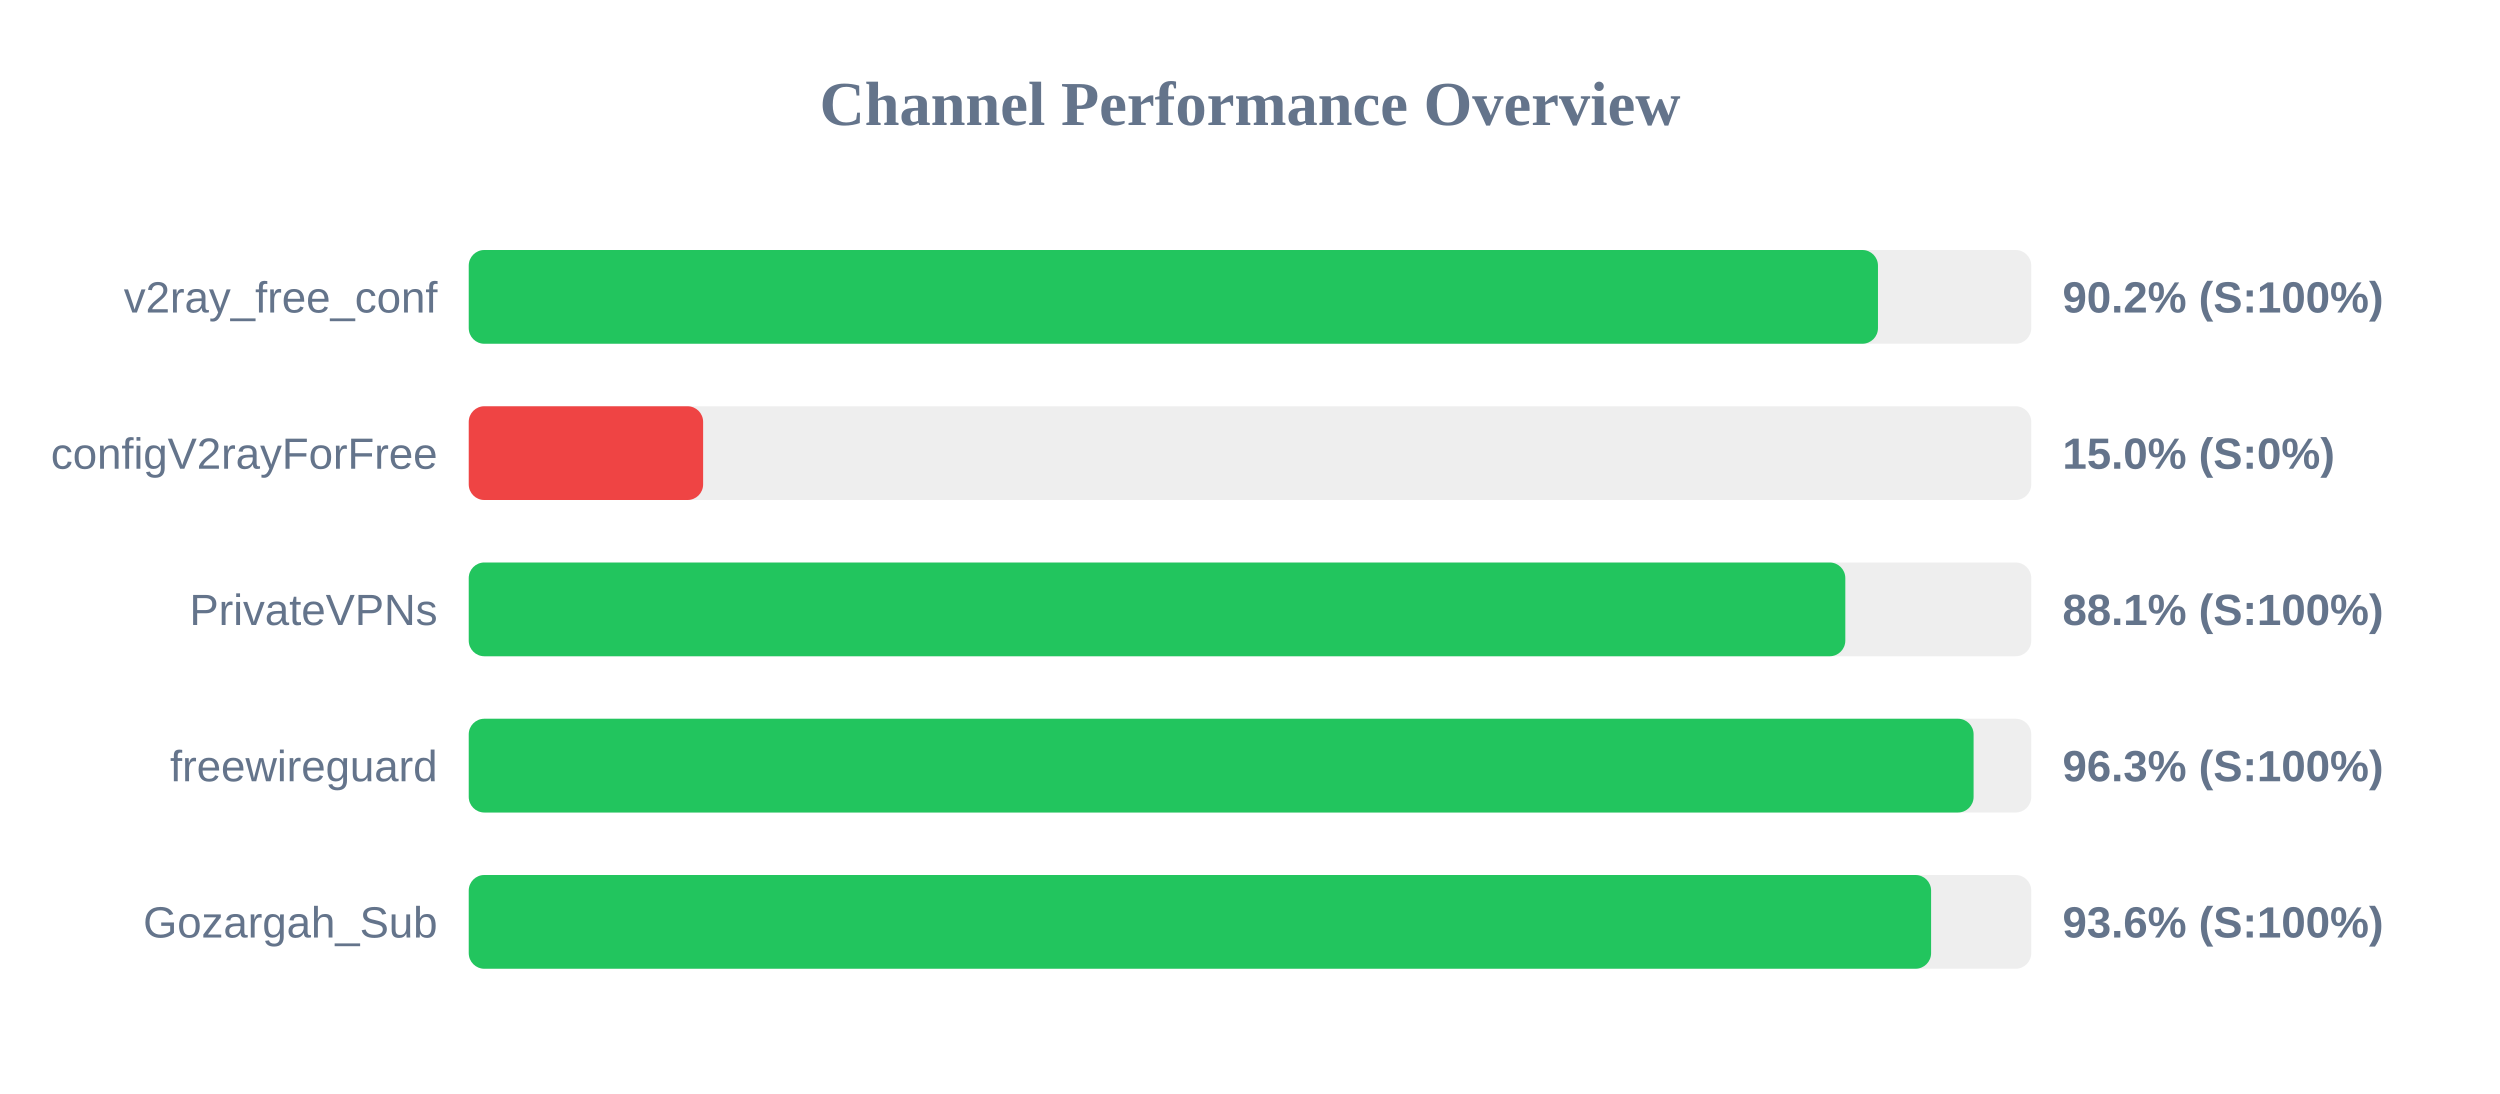
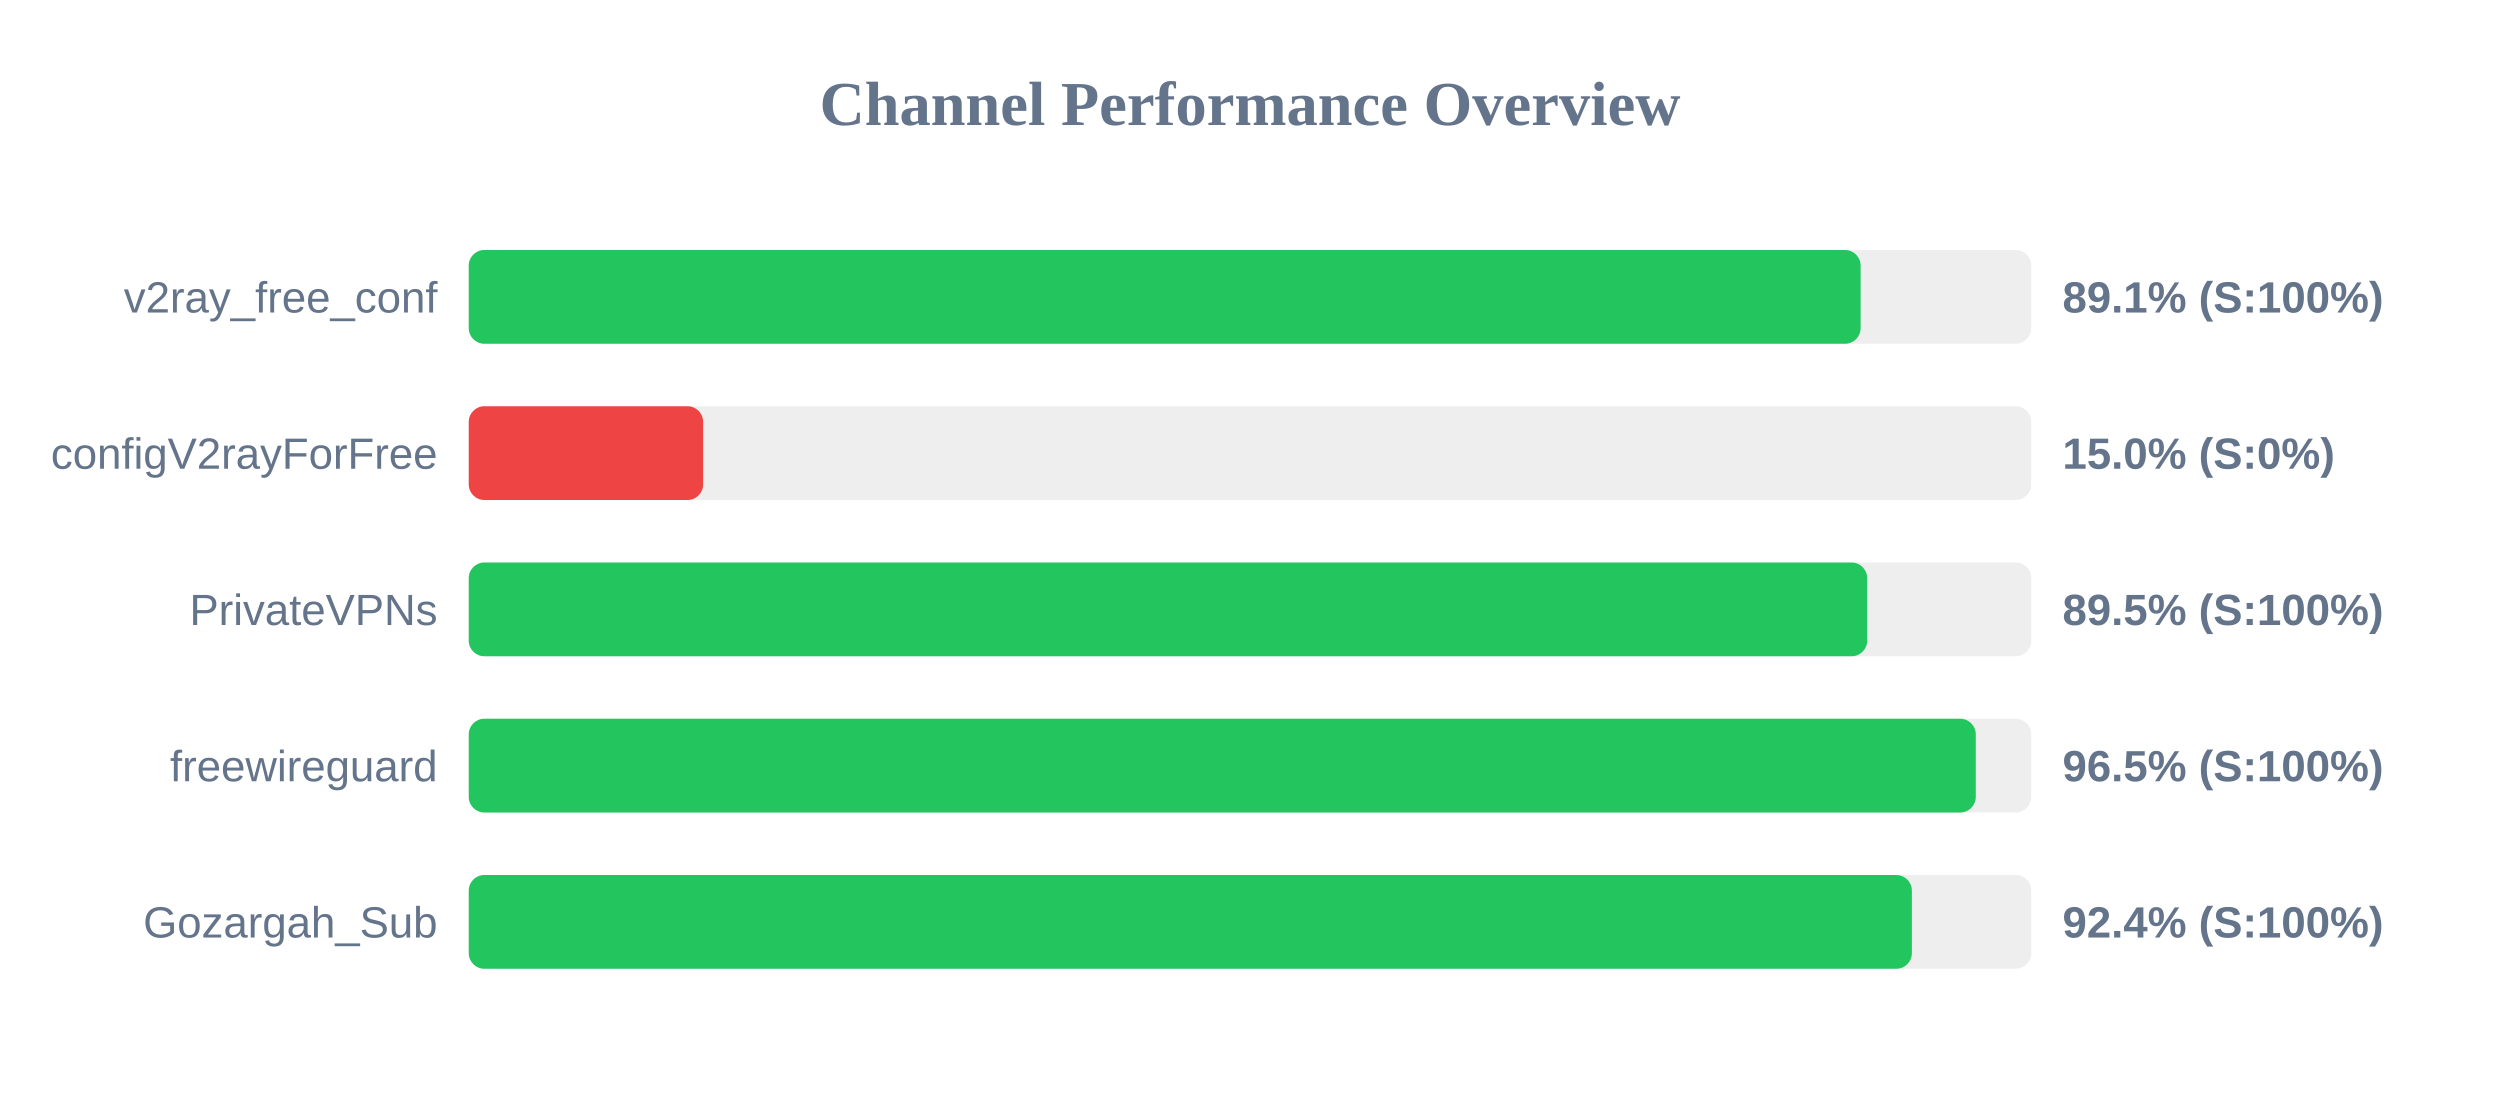
<svg xmlns="http://www.w3.org/2000/svg" width="800" height="350" version="1.1">
  <style>
        .row { font: 14px Arial; fill: #64748b; }
        .score { font: bold 14px Arial; fill: #64748b; }
    </style>
  <text x="400" y="40" text-anchor="middle" font-size="20px" font-weight="bold" fill="#64748b">Channel Performance Overview</text>
  <rect x="150" y="80" width="500" height="30" fill="#eee" rx="5" />
-   <rect x="150" y="80" width="450.95" height="30" fill="#22c55e" rx="5" />
+   <rect x="150" y="80" width="445.4" height="30" fill="#22c55e" rx="5" />
  <text x="140" y="100" text-anchor="end" class="row">v2ray_free_conf</text>
-   <text x="660" y="100" text-anchor="start" class="score">90.2% (S:100%)</text>
+   <text x="660" y="100" text-anchor="start" class="score">89.1% (S:100%)</text>
  <rect x="150" y="130" width="500" height="30" fill="#eee" rx="5" />
  <rect x="150" y="130" width="75.0" height="30" fill="#ef4444" rx="5" />
  <text x="140" y="150" text-anchor="end" class="row">configV2rayForFree</text>
  <text x="660" y="150" text-anchor="start" class="score">15.0% (S:0%)</text>
  <rect x="150" y="180" width="500" height="30" fill="#eee" rx="5" />
-   <rect x="150" y="180" width="440.5" height="30" fill="#22c55e" rx="5" />
+   <rect x="150" y="180" width="447.5" height="30" fill="#22c55e" rx="5" />
  <text x="140" y="200" text-anchor="end" class="row">PrivateVPNs</text>
-   <text x="660" y="200" text-anchor="start" class="score">88.1% (S:100%)</text>
+   <text x="660" y="200" text-anchor="start" class="score">89.5% (S:100%)</text>
  <rect x="150" y="230" width="500" height="30" fill="#eee" rx="5" />
-   <rect x="150" y="230" width="481.55" height="30" fill="#22c55e" rx="5" />
+   <rect x="150" y="230" width="482.25" height="30" fill="#22c55e" rx="5" />
  <text x="140" y="250" text-anchor="end" class="row">freewireguard</text>
-   <text x="660" y="250" text-anchor="start" class="score">96.3% (S:100%)</text>
+   <text x="660" y="250" text-anchor="start" class="score">96.5% (S:100%)</text>
  <rect x="150" y="280" width="500" height="30" fill="#eee" rx="5" />
-   <rect x="150" y="280" width="467.95" height="30" fill="#22c55e" rx="5" />
+   <rect x="150" y="280" width="461.8" height="30" fill="#22c55e" rx="5" />
  <text x="140" y="300" text-anchor="end" class="row">Gozargah_Sub</text>
-   <text x="660" y="300" text-anchor="start" class="score">93.6% (S:100%)</text>
+   <text x="660" y="300" text-anchor="start" class="score">92.4% (S:100%)</text>
</svg>
